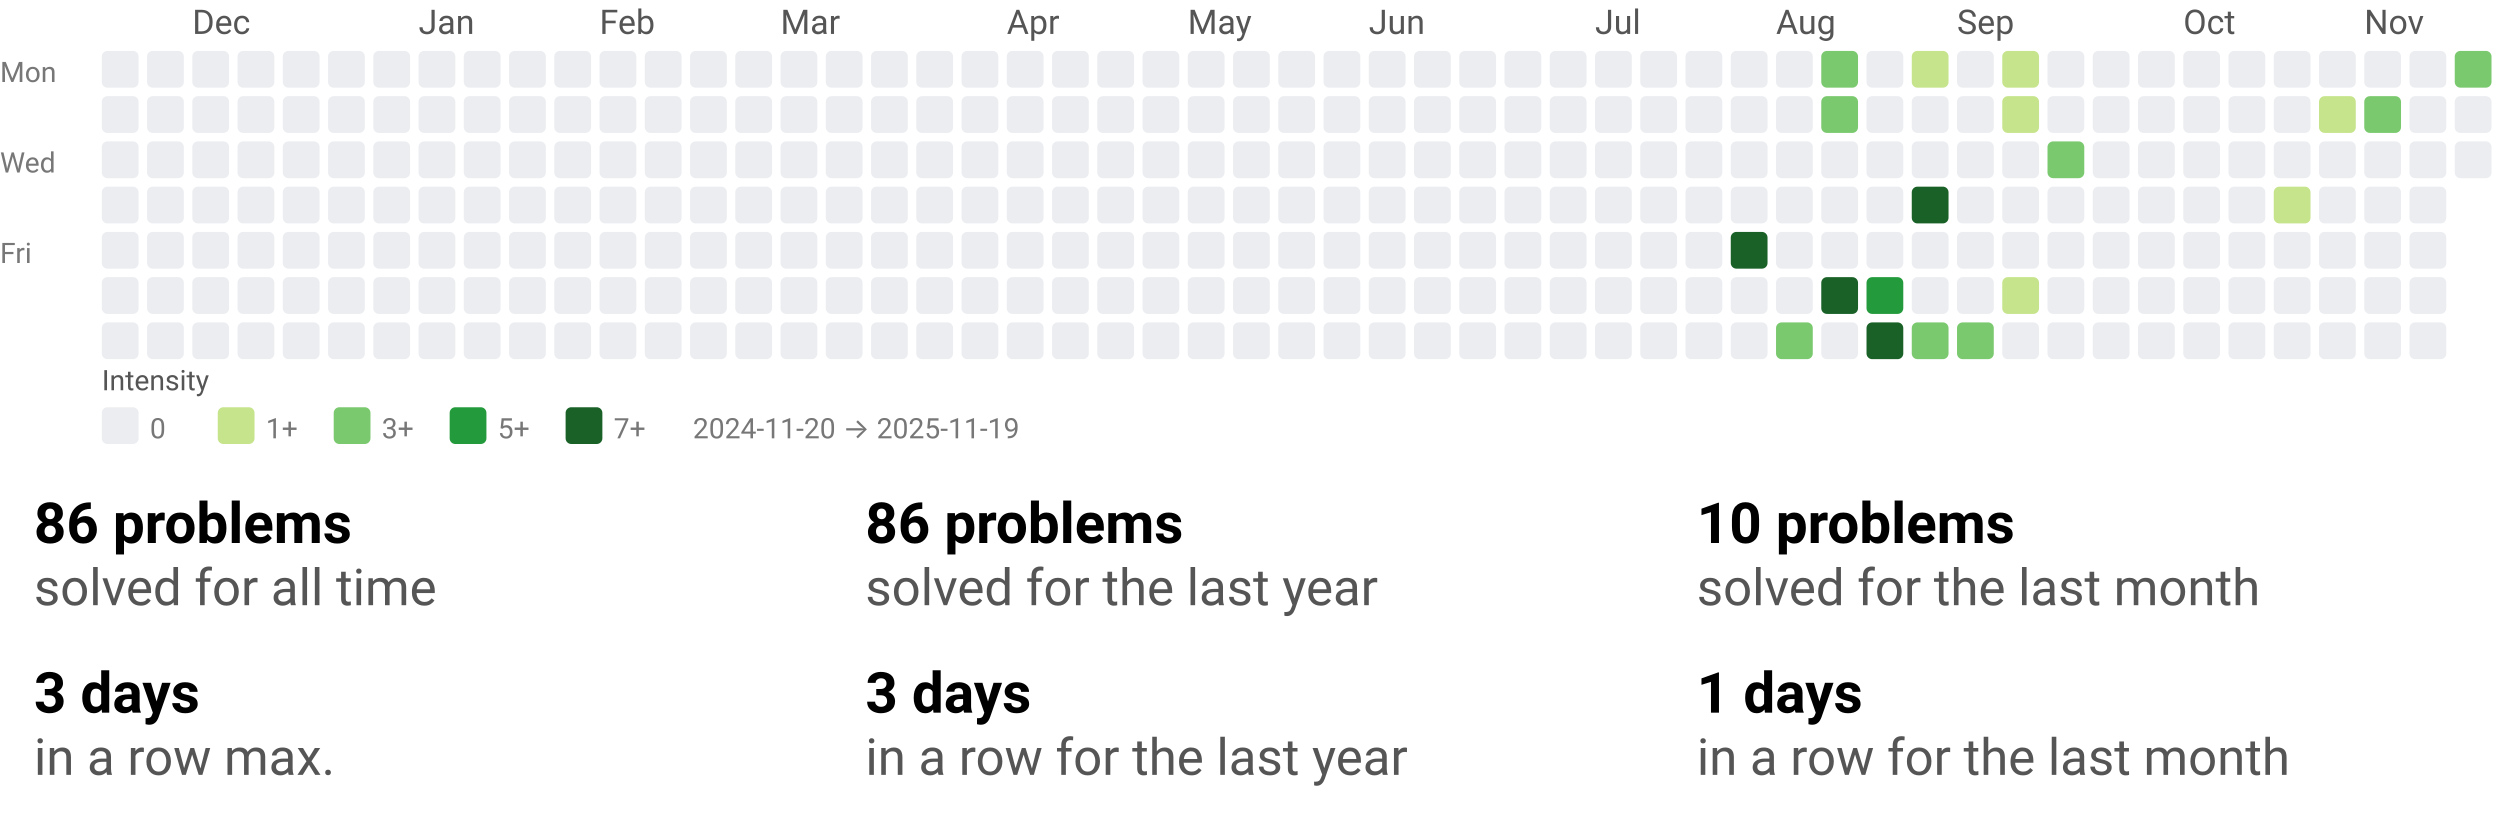
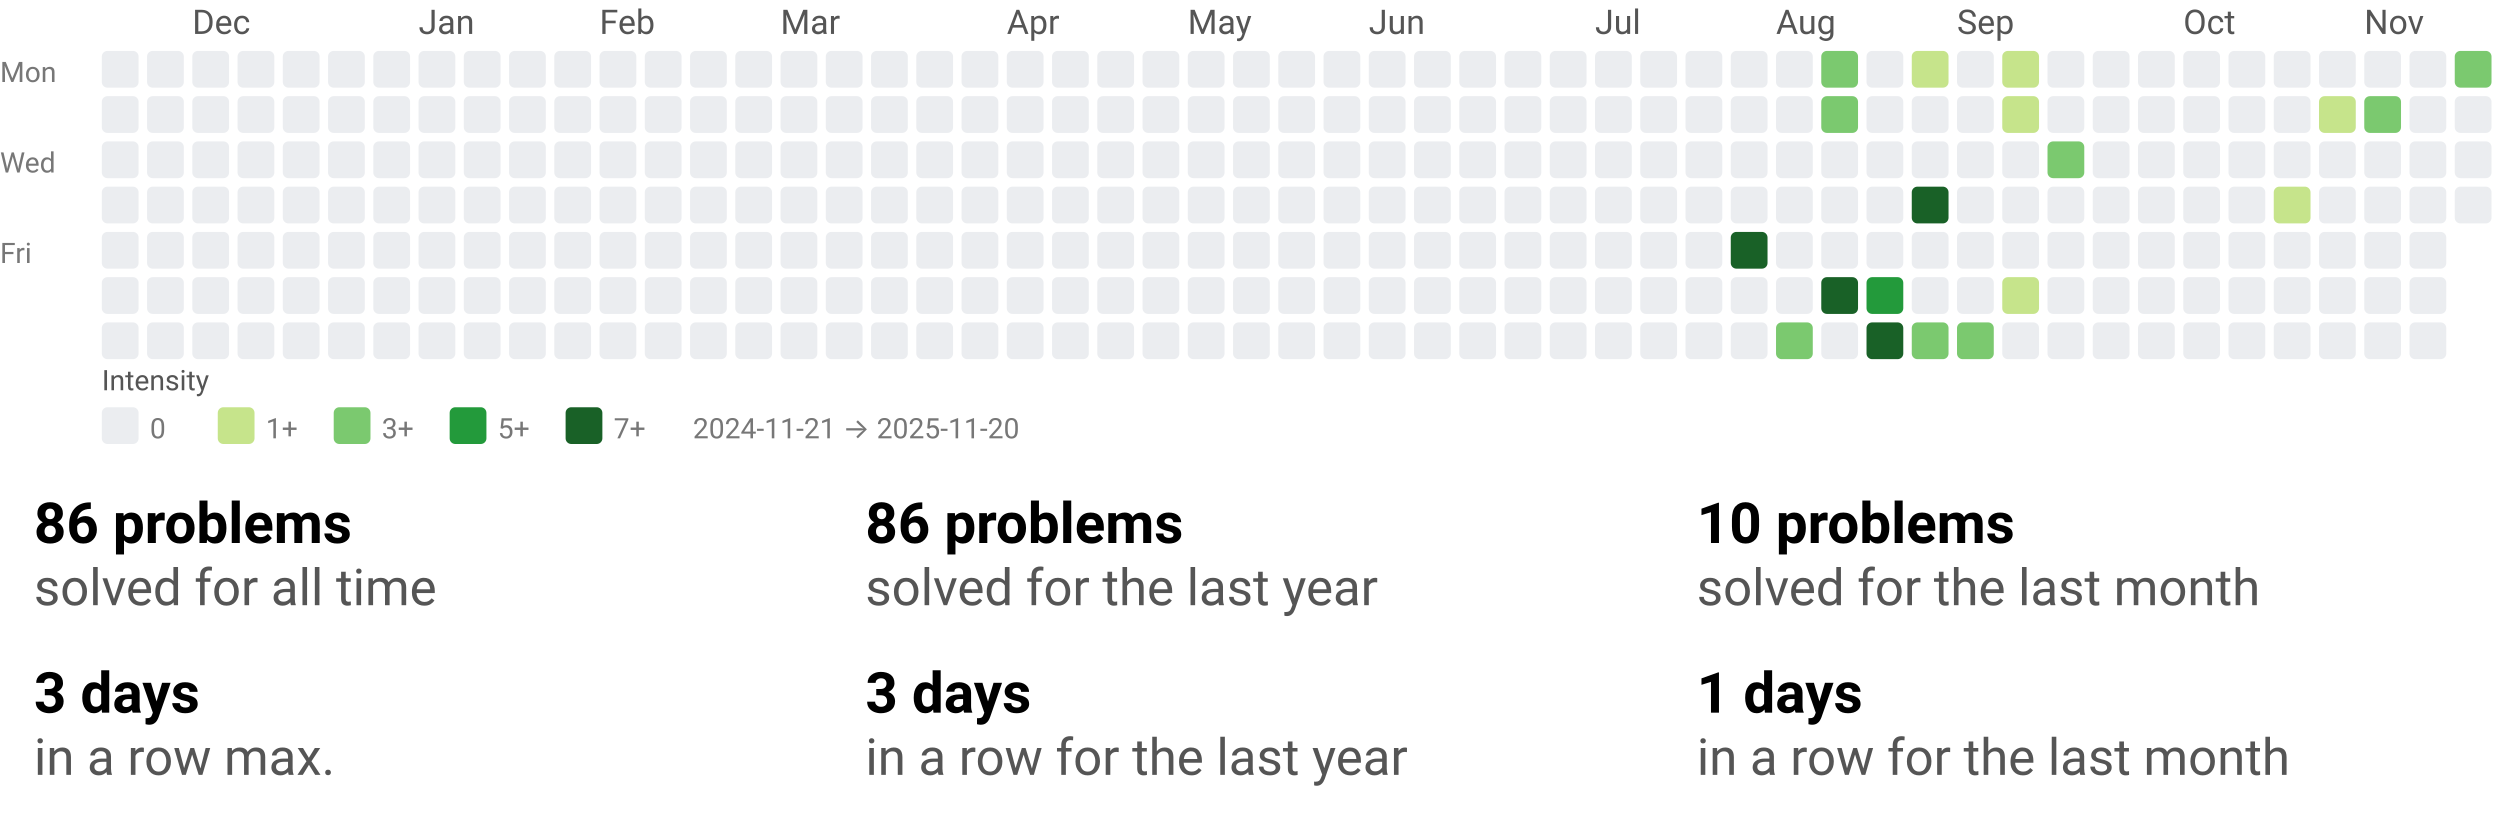
<svg xmlns="http://www.w3.org/2000/svg" width="884" height="290" viewBox="0 0 884 290" role="img" aria-labelledby="t d">
  <style>text{font-family:system-ui,-apple-system, Segoe UI, Roboto, Ubuntu, Cantarell, Noto Sans, sans-serif;}</style>
  <svg width="884" height="158" viewBox="0 0 884 158" role="img" aria-labelledby="title desc">
    <style>text{font-family:system-ui,-apple-system, Segoe UI, Roboto, Ubuntu, Cantarell, Noto Sans, sans-serif;}</style>
    <text x="68" y="12" fill="#555">Dec</text>
    <text x="148" y="12" fill="#555">Jan</text>
    <text x="212" y="12" fill="#555">Feb</text>
    <text x="276" y="12" fill="#555">Mar</text>
    <text x="356" y="12" fill="#555">Apr</text>
    <text x="420" y="12" fill="#555">May</text>
    <text x="484" y="12" fill="#555">Jun</text>
    <text x="564" y="12" fill="#555">Jul</text>
    <text x="628" y="12" fill="#555">Aug</text>
    <text x="692" y="12" fill="#555">Sep</text>
    <text x="772" y="12" fill="#555">Oct</text>
    <text x="836" y="12" fill="#555">Nov</text>
    <text x="0" y="29" font-size="10" fill="#777">Mon</text>
    <text x="0" y="61" font-size="10" fill="#777">Wed</text>
    <text x="0" y="93" font-size="10" fill="#777">Fri</text>
    <rect x="36" y="18" width="13" height="13" rx="2" ry="2" fill="#ebedf0" />
    <rect x="36" y="34" width="13" height="13" rx="2" ry="2" fill="#ebedf0" />
    <rect x="36" y="50" width="13" height="13" rx="2" ry="2" fill="#ebedf0" />
    <rect x="36" y="66" width="13" height="13" rx="2" ry="2" fill="#ebedf0" />
    <rect x="36" y="82" width="13" height="13" rx="2" ry="2" fill="#ebedf0" />
    <rect x="36" y="98" width="13" height="13" rx="2" ry="2" fill="#ebedf0" />
    <rect x="36" y="114" width="13" height="13" rx="2" ry="2" fill="#ebedf0" />
    <rect x="52" y="18" width="13" height="13" rx="2" ry="2" fill="#ebedf0" />
    <rect x="52" y="34" width="13" height="13" rx="2" ry="2" fill="#ebedf0" />
    <rect x="52" y="50" width="13" height="13" rx="2" ry="2" fill="#ebedf0" />
    <rect x="52" y="66" width="13" height="13" rx="2" ry="2" fill="#ebedf0" />
    <rect x="52" y="82" width="13" height="13" rx="2" ry="2" fill="#ebedf0" />
    <rect x="52" y="98" width="13" height="13" rx="2" ry="2" fill="#ebedf0" />
    <rect x="52" y="114" width="13" height="13" rx="2" ry="2" fill="#ebedf0" />
    <rect x="68" y="18" width="13" height="13" rx="2" ry="2" fill="#ebedf0" />
    <rect x="68" y="34" width="13" height="13" rx="2" ry="2" fill="#ebedf0" />
    <rect x="68" y="50" width="13" height="13" rx="2" ry="2" fill="#ebedf0" />
    <rect x="68" y="66" width="13" height="13" rx="2" ry="2" fill="#ebedf0" />
    <rect x="68" y="82" width="13" height="13" rx="2" ry="2" fill="#ebedf0" />
    <rect x="68" y="98" width="13" height="13" rx="2" ry="2" fill="#ebedf0" />
    <rect x="68" y="114" width="13" height="13" rx="2" ry="2" fill="#ebedf0" />
    <rect x="84" y="18" width="13" height="13" rx="2" ry="2" fill="#ebedf0" />
    <rect x="84" y="34" width="13" height="13" rx="2" ry="2" fill="#ebedf0" />
    <rect x="84" y="50" width="13" height="13" rx="2" ry="2" fill="#ebedf0" />
    <rect x="84" y="66" width="13" height="13" rx="2" ry="2" fill="#ebedf0" />
    <rect x="84" y="82" width="13" height="13" rx="2" ry="2" fill="#ebedf0" />
    <rect x="84" y="98" width="13" height="13" rx="2" ry="2" fill="#ebedf0" />
    <rect x="84" y="114" width="13" height="13" rx="2" ry="2" fill="#ebedf0" />
    <rect x="100" y="18" width="13" height="13" rx="2" ry="2" fill="#ebedf0" />
    <rect x="100" y="34" width="13" height="13" rx="2" ry="2" fill="#ebedf0" />
    <rect x="100" y="50" width="13" height="13" rx="2" ry="2" fill="#ebedf0" />
    <rect x="100" y="66" width="13" height="13" rx="2" ry="2" fill="#ebedf0" />
    <rect x="100" y="82" width="13" height="13" rx="2" ry="2" fill="#ebedf0" />
    <rect x="100" y="98" width="13" height="13" rx="2" ry="2" fill="#ebedf0" />
    <rect x="100" y="114" width="13" height="13" rx="2" ry="2" fill="#ebedf0" />
    <rect x="116" y="18" width="13" height="13" rx="2" ry="2" fill="#ebedf0" />
    <rect x="116" y="34" width="13" height="13" rx="2" ry="2" fill="#ebedf0" />
    <rect x="116" y="50" width="13" height="13" rx="2" ry="2" fill="#ebedf0" />
    <rect x="116" y="66" width="13" height="13" rx="2" ry="2" fill="#ebedf0" />
    <rect x="116" y="82" width="13" height="13" rx="2" ry="2" fill="#ebedf0" />
    <rect x="116" y="98" width="13" height="13" rx="2" ry="2" fill="#ebedf0" />
    <rect x="116" y="114" width="13" height="13" rx="2" ry="2" fill="#ebedf0" />
    <rect x="132" y="18" width="13" height="13" rx="2" ry="2" fill="#ebedf0" />
    <rect x="132" y="34" width="13" height="13" rx="2" ry="2" fill="#ebedf0" />
    <rect x="132" y="50" width="13" height="13" rx="2" ry="2" fill="#ebedf0" />
    <rect x="132" y="66" width="13" height="13" rx="2" ry="2" fill="#ebedf0" />
    <rect x="132" y="82" width="13" height="13" rx="2" ry="2" fill="#ebedf0" />
    <rect x="132" y="98" width="13" height="13" rx="2" ry="2" fill="#ebedf0" />
    <rect x="132" y="114" width="13" height="13" rx="2" ry="2" fill="#ebedf0" />
    <rect x="148" y="18" width="13" height="13" rx="2" ry="2" fill="#ebedf0" />
    <rect x="148" y="34" width="13" height="13" rx="2" ry="2" fill="#ebedf0" />
    <rect x="148" y="50" width="13" height="13" rx="2" ry="2" fill="#ebedf0" />
    <rect x="148" y="66" width="13" height="13" rx="2" ry="2" fill="#ebedf0" />
    <rect x="148" y="82" width="13" height="13" rx="2" ry="2" fill="#ebedf0" />
    <rect x="148" y="98" width="13" height="13" rx="2" ry="2" fill="#ebedf0" />
    <rect x="148" y="114" width="13" height="13" rx="2" ry="2" fill="#ebedf0" />
    <rect x="164" y="18" width="13" height="13" rx="2" ry="2" fill="#ebedf0" />
    <rect x="164" y="34" width="13" height="13" rx="2" ry="2" fill="#ebedf0" />
    <rect x="164" y="50" width="13" height="13" rx="2" ry="2" fill="#ebedf0" />
    <rect x="164" y="66" width="13" height="13" rx="2" ry="2" fill="#ebedf0" />
    <rect x="164" y="82" width="13" height="13" rx="2" ry="2" fill="#ebedf0" />
    <rect x="164" y="98" width="13" height="13" rx="2" ry="2" fill="#ebedf0" />
    <rect x="164" y="114" width="13" height="13" rx="2" ry="2" fill="#ebedf0" />
    <rect x="180" y="18" width="13" height="13" rx="2" ry="2" fill="#ebedf0" />
    <rect x="180" y="34" width="13" height="13" rx="2" ry="2" fill="#ebedf0" />
    <rect x="180" y="50" width="13" height="13" rx="2" ry="2" fill="#ebedf0" />
    <rect x="180" y="66" width="13" height="13" rx="2" ry="2" fill="#ebedf0" />
    <rect x="180" y="82" width="13" height="13" rx="2" ry="2" fill="#ebedf0" />
    <rect x="180" y="98" width="13" height="13" rx="2" ry="2" fill="#ebedf0" />
    <rect x="180" y="114" width="13" height="13" rx="2" ry="2" fill="#ebedf0" />
    <rect x="196" y="18" width="13" height="13" rx="2" ry="2" fill="#ebedf0" />
    <rect x="196" y="34" width="13" height="13" rx="2" ry="2" fill="#ebedf0" />
    <rect x="196" y="50" width="13" height="13" rx="2" ry="2" fill="#ebedf0" />
    <rect x="196" y="66" width="13" height="13" rx="2" ry="2" fill="#ebedf0" />
    <rect x="196" y="82" width="13" height="13" rx="2" ry="2" fill="#ebedf0" />
    <rect x="196" y="98" width="13" height="13" rx="2" ry="2" fill="#ebedf0" />
    <rect x="196" y="114" width="13" height="13" rx="2" ry="2" fill="#ebedf0" />
    <rect x="212" y="18" width="13" height="13" rx="2" ry="2" fill="#ebedf0" />
    <rect x="212" y="34" width="13" height="13" rx="2" ry="2" fill="#ebedf0" />
    <rect x="212" y="50" width="13" height="13" rx="2" ry="2" fill="#ebedf0" />
    <rect x="212" y="66" width="13" height="13" rx="2" ry="2" fill="#ebedf0" />
    <rect x="212" y="82" width="13" height="13" rx="2" ry="2" fill="#ebedf0" />
    <rect x="212" y="98" width="13" height="13" rx="2" ry="2" fill="#ebedf0" />
    <rect x="212" y="114" width="13" height="13" rx="2" ry="2" fill="#ebedf0" />
    <rect x="228" y="18" width="13" height="13" rx="2" ry="2" fill="#ebedf0" />
    <rect x="228" y="34" width="13" height="13" rx="2" ry="2" fill="#ebedf0" />
    <rect x="228" y="50" width="13" height="13" rx="2" ry="2" fill="#ebedf0" />
    <rect x="228" y="66" width="13" height="13" rx="2" ry="2" fill="#ebedf0" />
    <rect x="228" y="82" width="13" height="13" rx="2" ry="2" fill="#ebedf0" />
    <rect x="228" y="98" width="13" height="13" rx="2" ry="2" fill="#ebedf0" />
    <rect x="228" y="114" width="13" height="13" rx="2" ry="2" fill="#ebedf0" />
    <rect x="244" y="18" width="13" height="13" rx="2" ry="2" fill="#ebedf0" />
    <rect x="244" y="34" width="13" height="13" rx="2" ry="2" fill="#ebedf0" />
    <rect x="244" y="50" width="13" height="13" rx="2" ry="2" fill="#ebedf0" />
    <rect x="244" y="66" width="13" height="13" rx="2" ry="2" fill="#ebedf0" />
    <rect x="244" y="82" width="13" height="13" rx="2" ry="2" fill="#ebedf0" />
    <rect x="244" y="98" width="13" height="13" rx="2" ry="2" fill="#ebedf0" />
    <rect x="244" y="114" width="13" height="13" rx="2" ry="2" fill="#ebedf0" />
    <rect x="260" y="18" width="13" height="13" rx="2" ry="2" fill="#ebedf0" />
    <rect x="260" y="34" width="13" height="13" rx="2" ry="2" fill="#ebedf0" />
    <rect x="260" y="50" width="13" height="13" rx="2" ry="2" fill="#ebedf0" />
    <rect x="260" y="66" width="13" height="13" rx="2" ry="2" fill="#ebedf0" />
    <rect x="260" y="82" width="13" height="13" rx="2" ry="2" fill="#ebedf0" />
    <rect x="260" y="98" width="13" height="13" rx="2" ry="2" fill="#ebedf0" />
    <rect x="260" y="114" width="13" height="13" rx="2" ry="2" fill="#ebedf0" />
    <rect x="276" y="18" width="13" height="13" rx="2" ry="2" fill="#ebedf0" />
    <rect x="276" y="34" width="13" height="13" rx="2" ry="2" fill="#ebedf0" />
    <rect x="276" y="50" width="13" height="13" rx="2" ry="2" fill="#ebedf0" />
    <rect x="276" y="66" width="13" height="13" rx="2" ry="2" fill="#ebedf0" />
    <rect x="276" y="82" width="13" height="13" rx="2" ry="2" fill="#ebedf0" />
    <rect x="276" y="98" width="13" height="13" rx="2" ry="2" fill="#ebedf0" />
    <rect x="276" y="114" width="13" height="13" rx="2" ry="2" fill="#ebedf0" />
    <rect x="292" y="18" width="13" height="13" rx="2" ry="2" fill="#ebedf0" />
    <rect x="292" y="34" width="13" height="13" rx="2" ry="2" fill="#ebedf0" />
    <rect x="292" y="50" width="13" height="13" rx="2" ry="2" fill="#ebedf0" />
    <rect x="292" y="66" width="13" height="13" rx="2" ry="2" fill="#ebedf0" />
    <rect x="292" y="82" width="13" height="13" rx="2" ry="2" fill="#ebedf0" />
    <rect x="292" y="98" width="13" height="13" rx="2" ry="2" fill="#ebedf0" />
    <rect x="292" y="114" width="13" height="13" rx="2" ry="2" fill="#ebedf0" />
    <rect x="308" y="18" width="13" height="13" rx="2" ry="2" fill="#ebedf0" />
    <rect x="308" y="34" width="13" height="13" rx="2" ry="2" fill="#ebedf0" />
    <rect x="308" y="50" width="13" height="13" rx="2" ry="2" fill="#ebedf0" />
    <rect x="308" y="66" width="13" height="13" rx="2" ry="2" fill="#ebedf0" />
    <rect x="308" y="82" width="13" height="13" rx="2" ry="2" fill="#ebedf0" />
    <rect x="308" y="98" width="13" height="13" rx="2" ry="2" fill="#ebedf0" />
    <rect x="308" y="114" width="13" height="13" rx="2" ry="2" fill="#ebedf0" />
    <rect x="324" y="18" width="13" height="13" rx="2" ry="2" fill="#ebedf0" />
    <rect x="324" y="34" width="13" height="13" rx="2" ry="2" fill="#ebedf0" />
    <rect x="324" y="50" width="13" height="13" rx="2" ry="2" fill="#ebedf0" />
    <rect x="324" y="66" width="13" height="13" rx="2" ry="2" fill="#ebedf0" />
    <rect x="324" y="82" width="13" height="13" rx="2" ry="2" fill="#ebedf0" />
    <rect x="324" y="98" width="13" height="13" rx="2" ry="2" fill="#ebedf0" />
    <rect x="324" y="114" width="13" height="13" rx="2" ry="2" fill="#ebedf0" />
    <rect x="340" y="18" width="13" height="13" rx="2" ry="2" fill="#ebedf0" />
    <rect x="340" y="34" width="13" height="13" rx="2" ry="2" fill="#ebedf0" />
    <rect x="340" y="50" width="13" height="13" rx="2" ry="2" fill="#ebedf0" />
    <rect x="340" y="66" width="13" height="13" rx="2" ry="2" fill="#ebedf0" />
    <rect x="340" y="82" width="13" height="13" rx="2" ry="2" fill="#ebedf0" />
    <rect x="340" y="98" width="13" height="13" rx="2" ry="2" fill="#ebedf0" />
    <rect x="340" y="114" width="13" height="13" rx="2" ry="2" fill="#ebedf0" />
    <rect x="356" y="18" width="13" height="13" rx="2" ry="2" fill="#ebedf0" />
    <rect x="356" y="34" width="13" height="13" rx="2" ry="2" fill="#ebedf0" />
    <rect x="356" y="50" width="13" height="13" rx="2" ry="2" fill="#ebedf0" />
    <rect x="356" y="66" width="13" height="13" rx="2" ry="2" fill="#ebedf0" />
    <rect x="356" y="82" width="13" height="13" rx="2" ry="2" fill="#ebedf0" />
    <rect x="356" y="98" width="13" height="13" rx="2" ry="2" fill="#ebedf0" />
    <rect x="356" y="114" width="13" height="13" rx="2" ry="2" fill="#ebedf0" />
    <rect x="372" y="18" width="13" height="13" rx="2" ry="2" fill="#ebedf0" />
    <rect x="372" y="34" width="13" height="13" rx="2" ry="2" fill="#ebedf0" />
    <rect x="372" y="50" width="13" height="13" rx="2" ry="2" fill="#ebedf0" />
    <rect x="372" y="66" width="13" height="13" rx="2" ry="2" fill="#ebedf0" />
    <rect x="372" y="82" width="13" height="13" rx="2" ry="2" fill="#ebedf0" />
    <rect x="372" y="98" width="13" height="13" rx="2" ry="2" fill="#ebedf0" />
    <rect x="372" y="114" width="13" height="13" rx="2" ry="2" fill="#ebedf0" />
    <rect x="388" y="18" width="13" height="13" rx="2" ry="2" fill="#ebedf0" />
    <rect x="388" y="34" width="13" height="13" rx="2" ry="2" fill="#ebedf0" />
    <rect x="388" y="50" width="13" height="13" rx="2" ry="2" fill="#ebedf0" />
    <rect x="388" y="66" width="13" height="13" rx="2" ry="2" fill="#ebedf0" />
    <rect x="388" y="82" width="13" height="13" rx="2" ry="2" fill="#ebedf0" />
    <rect x="388" y="98" width="13" height="13" rx="2" ry="2" fill="#ebedf0" />
    <rect x="388" y="114" width="13" height="13" rx="2" ry="2" fill="#ebedf0" />
    <rect x="404" y="18" width="13" height="13" rx="2" ry="2" fill="#ebedf0" />
    <rect x="404" y="34" width="13" height="13" rx="2" ry="2" fill="#ebedf0" />
    <rect x="404" y="50" width="13" height="13" rx="2" ry="2" fill="#ebedf0" />
    <rect x="404" y="66" width="13" height="13" rx="2" ry="2" fill="#ebedf0" />
    <rect x="404" y="82" width="13" height="13" rx="2" ry="2" fill="#ebedf0" />
    <rect x="404" y="98" width="13" height="13" rx="2" ry="2" fill="#ebedf0" />
    <rect x="404" y="114" width="13" height="13" rx="2" ry="2" fill="#ebedf0" />
    <rect x="420" y="18" width="13" height="13" rx="2" ry="2" fill="#ebedf0" />
    <rect x="420" y="34" width="13" height="13" rx="2" ry="2" fill="#ebedf0" />
    <rect x="420" y="50" width="13" height="13" rx="2" ry="2" fill="#ebedf0" />
    <rect x="420" y="66" width="13" height="13" rx="2" ry="2" fill="#ebedf0" />
    <rect x="420" y="82" width="13" height="13" rx="2" ry="2" fill="#ebedf0" />
    <rect x="420" y="98" width="13" height="13" rx="2" ry="2" fill="#ebedf0" />
    <rect x="420" y="114" width="13" height="13" rx="2" ry="2" fill="#ebedf0" />
    <rect x="436" y="18" width="13" height="13" rx="2" ry="2" fill="#ebedf0" />
    <rect x="436" y="34" width="13" height="13" rx="2" ry="2" fill="#ebedf0" />
    <rect x="436" y="50" width="13" height="13" rx="2" ry="2" fill="#ebedf0" />
    <rect x="436" y="66" width="13" height="13" rx="2" ry="2" fill="#ebedf0" />
    <rect x="436" y="82" width="13" height="13" rx="2" ry="2" fill="#ebedf0" />
    <rect x="436" y="98" width="13" height="13" rx="2" ry="2" fill="#ebedf0" />
    <rect x="436" y="114" width="13" height="13" rx="2" ry="2" fill="#ebedf0" />
    <rect x="452" y="18" width="13" height="13" rx="2" ry="2" fill="#ebedf0" />
    <rect x="452" y="34" width="13" height="13" rx="2" ry="2" fill="#ebedf0" />
    <rect x="452" y="50" width="13" height="13" rx="2" ry="2" fill="#ebedf0" />
    <rect x="452" y="66" width="13" height="13" rx="2" ry="2" fill="#ebedf0" />
    <rect x="452" y="82" width="13" height="13" rx="2" ry="2" fill="#ebedf0" />
    <rect x="452" y="98" width="13" height="13" rx="2" ry="2" fill="#ebedf0" />
    <rect x="452" y="114" width="13" height="13" rx="2" ry="2" fill="#ebedf0" />
    <rect x="468" y="18" width="13" height="13" rx="2" ry="2" fill="#ebedf0" />
    <rect x="468" y="34" width="13" height="13" rx="2" ry="2" fill="#ebedf0" />
    <rect x="468" y="50" width="13" height="13" rx="2" ry="2" fill="#ebedf0" />
    <rect x="468" y="66" width="13" height="13" rx="2" ry="2" fill="#ebedf0" />
    <rect x="468" y="82" width="13" height="13" rx="2" ry="2" fill="#ebedf0" />
    <rect x="468" y="98" width="13" height="13" rx="2" ry="2" fill="#ebedf0" />
    <rect x="468" y="114" width="13" height="13" rx="2" ry="2" fill="#ebedf0" />
    <rect x="484" y="18" width="13" height="13" rx="2" ry="2" fill="#ebedf0" />
    <rect x="484" y="34" width="13" height="13" rx="2" ry="2" fill="#ebedf0" />
    <rect x="484" y="50" width="13" height="13" rx="2" ry="2" fill="#ebedf0" />
    <rect x="484" y="66" width="13" height="13" rx="2" ry="2" fill="#ebedf0" />
    <rect x="484" y="82" width="13" height="13" rx="2" ry="2" fill="#ebedf0" />
    <rect x="484" y="98" width="13" height="13" rx="2" ry="2" fill="#ebedf0" />
    <rect x="484" y="114" width="13" height="13" rx="2" ry="2" fill="#ebedf0" />
    <rect x="500" y="18" width="13" height="13" rx="2" ry="2" fill="#ebedf0" />
    <rect x="500" y="34" width="13" height="13" rx="2" ry="2" fill="#ebedf0" />
    <rect x="500" y="50" width="13" height="13" rx="2" ry="2" fill="#ebedf0" />
    <rect x="500" y="66" width="13" height="13" rx="2" ry="2" fill="#ebedf0" />
    <rect x="500" y="82" width="13" height="13" rx="2" ry="2" fill="#ebedf0" />
    <rect x="500" y="98" width="13" height="13" rx="2" ry="2" fill="#ebedf0" />
    <rect x="500" y="114" width="13" height="13" rx="2" ry="2" fill="#ebedf0" />
    <rect x="516" y="18" width="13" height="13" rx="2" ry="2" fill="#ebedf0" />
    <rect x="516" y="34" width="13" height="13" rx="2" ry="2" fill="#ebedf0" />
    <rect x="516" y="50" width="13" height="13" rx="2" ry="2" fill="#ebedf0" />
    <rect x="516" y="66" width="13" height="13" rx="2" ry="2" fill="#ebedf0" />
    <rect x="516" y="82" width="13" height="13" rx="2" ry="2" fill="#ebedf0" />
    <rect x="516" y="98" width="13" height="13" rx="2" ry="2" fill="#ebedf0" />
    <rect x="516" y="114" width="13" height="13" rx="2" ry="2" fill="#ebedf0" />
    <rect x="532" y="18" width="13" height="13" rx="2" ry="2" fill="#ebedf0" />
    <rect x="532" y="34" width="13" height="13" rx="2" ry="2" fill="#ebedf0" />
    <rect x="532" y="50" width="13" height="13" rx="2" ry="2" fill="#ebedf0" />
    <rect x="532" y="66" width="13" height="13" rx="2" ry="2" fill="#ebedf0" />
    <rect x="532" y="82" width="13" height="13" rx="2" ry="2" fill="#ebedf0" />
    <rect x="532" y="98" width="13" height="13" rx="2" ry="2" fill="#ebedf0" />
    <rect x="532" y="114" width="13" height="13" rx="2" ry="2" fill="#ebedf0" />
    <rect x="548" y="18" width="13" height="13" rx="2" ry="2" fill="#ebedf0" />
    <rect x="548" y="34" width="13" height="13" rx="2" ry="2" fill="#ebedf0" />
    <rect x="548" y="50" width="13" height="13" rx="2" ry="2" fill="#ebedf0" />
    <rect x="548" y="66" width="13" height="13" rx="2" ry="2" fill="#ebedf0" />
    <rect x="548" y="82" width="13" height="13" rx="2" ry="2" fill="#ebedf0" />
    <rect x="548" y="98" width="13" height="13" rx="2" ry="2" fill="#ebedf0" />
    <rect x="548" y="114" width="13" height="13" rx="2" ry="2" fill="#ebedf0" />
    <rect x="564" y="18" width="13" height="13" rx="2" ry="2" fill="#ebedf0" />
    <rect x="564" y="34" width="13" height="13" rx="2" ry="2" fill="#ebedf0" />
    <rect x="564" y="50" width="13" height="13" rx="2" ry="2" fill="#ebedf0" />
    <rect x="564" y="66" width="13" height="13" rx="2" ry="2" fill="#ebedf0" />
    <rect x="564" y="82" width="13" height="13" rx="2" ry="2" fill="#ebedf0" />
    <rect x="564" y="98" width="13" height="13" rx="2" ry="2" fill="#ebedf0" />
    <rect x="564" y="114" width="13" height="13" rx="2" ry="2" fill="#ebedf0" />
    <rect x="580" y="18" width="13" height="13" rx="2" ry="2" fill="#ebedf0" />
    <rect x="580" y="34" width="13" height="13" rx="2" ry="2" fill="#ebedf0" />
    <rect x="580" y="50" width="13" height="13" rx="2" ry="2" fill="#ebedf0" />
    <rect x="580" y="66" width="13" height="13" rx="2" ry="2" fill="#ebedf0" />
    <rect x="580" y="82" width="13" height="13" rx="2" ry="2" fill="#ebedf0" />
    <rect x="580" y="98" width="13" height="13" rx="2" ry="2" fill="#ebedf0" />
    <rect x="580" y="114" width="13" height="13" rx="2" ry="2" fill="#ebedf0" />
    <rect x="596" y="18" width="13" height="13" rx="2" ry="2" fill="#ebedf0" />
    <rect x="596" y="34" width="13" height="13" rx="2" ry="2" fill="#ebedf0" />
    <rect x="596" y="50" width="13" height="13" rx="2" ry="2" fill="#ebedf0" />
    <rect x="596" y="66" width="13" height="13" rx="2" ry="2" fill="#ebedf0" />
    <rect x="596" y="82" width="13" height="13" rx="2" ry="2" fill="#ebedf0" />
    <rect x="596" y="98" width="13" height="13" rx="2" ry="2" fill="#ebedf0" />
    <rect x="596" y="114" width="13" height="13" rx="2" ry="2" fill="#ebedf0" />
    <rect x="612" y="18" width="13" height="13" rx="2" ry="2" fill="#ebedf0" />
    <rect x="612" y="34" width="13" height="13" rx="2" ry="2" fill="#ebedf0" />
    <rect x="612" y="50" width="13" height="13" rx="2" ry="2" fill="#ebedf0" />
    <rect x="612" y="66" width="13" height="13" rx="2" ry="2" fill="#ebedf0" />
    <rect x="612" y="82" width="13" height="13" rx="2" ry="2" fill="#196127" />
    <rect x="612" y="98" width="13" height="13" rx="2" ry="2" fill="#ebedf0" />
    <rect x="612" y="114" width="13" height="13" rx="2" ry="2" fill="#ebedf0" />
    <rect x="628" y="18" width="13" height="13" rx="2" ry="2" fill="#ebedf0" />
    <rect x="628" y="34" width="13" height="13" rx="2" ry="2" fill="#ebedf0" />
    <rect x="628" y="50" width="13" height="13" rx="2" ry="2" fill="#ebedf0" />
    <rect x="628" y="66" width="13" height="13" rx="2" ry="2" fill="#ebedf0" />
    <rect x="628" y="82" width="13" height="13" rx="2" ry="2" fill="#ebedf0" />
    <rect x="628" y="98" width="13" height="13" rx="2" ry="2" fill="#ebedf0" />
    <rect x="628" y="114" width="13" height="13" rx="2" ry="2" fill="#7bc96f" />
    <rect x="644" y="18" width="13" height="13" rx="2" ry="2" fill="#7bc96f" />
    <rect x="644" y="34" width="13" height="13" rx="2" ry="2" fill="#7bc96f" />
    <rect x="644" y="50" width="13" height="13" rx="2" ry="2" fill="#ebedf0" />
    <rect x="644" y="66" width="13" height="13" rx="2" ry="2" fill="#ebedf0" />
    <rect x="644" y="82" width="13" height="13" rx="2" ry="2" fill="#ebedf0" />
    <rect x="644" y="98" width="13" height="13" rx="2" ry="2" fill="#196127" />
    <rect x="644" y="114" width="13" height="13" rx="2" ry="2" fill="#ebedf0" />
    <rect x="660" y="18" width="13" height="13" rx="2" ry="2" fill="#ebedf0" />
    <rect x="660" y="34" width="13" height="13" rx="2" ry="2" fill="#ebedf0" />
    <rect x="660" y="50" width="13" height="13" rx="2" ry="2" fill="#ebedf0" />
    <rect x="660" y="66" width="13" height="13" rx="2" ry="2" fill="#ebedf0" />
    <rect x="660" y="82" width="13" height="13" rx="2" ry="2" fill="#ebedf0" />
    <rect x="660" y="98" width="13" height="13" rx="2" ry="2" fill="#239a3b" />
    <rect x="660" y="114" width="13" height="13" rx="2" ry="2" fill="#196127" />
    <rect x="676" y="18" width="13" height="13" rx="2" ry="2" fill="#c6e48b" />
    <rect x="676" y="34" width="13" height="13" rx="2" ry="2" fill="#ebedf0" />
    <rect x="676" y="50" width="13" height="13" rx="2" ry="2" fill="#ebedf0" />
    <rect x="676" y="66" width="13" height="13" rx="2" ry="2" fill="#196127" />
    <rect x="676" y="82" width="13" height="13" rx="2" ry="2" fill="#ebedf0" />
    <rect x="676" y="98" width="13" height="13" rx="2" ry="2" fill="#ebedf0" />
    <rect x="676" y="114" width="13" height="13" rx="2" ry="2" fill="#7bc96f" />
    <rect x="692" y="18" width="13" height="13" rx="2" ry="2" fill="#ebedf0" />
    <rect x="692" y="34" width="13" height="13" rx="2" ry="2" fill="#ebedf0" />
    <rect x="692" y="50" width="13" height="13" rx="2" ry="2" fill="#ebedf0" />
    <rect x="692" y="66" width="13" height="13" rx="2" ry="2" fill="#ebedf0" />
    <rect x="692" y="82" width="13" height="13" rx="2" ry="2" fill="#ebedf0" />
    <rect x="692" y="98" width="13" height="13" rx="2" ry="2" fill="#ebedf0" />
    <rect x="692" y="114" width="13" height="13" rx="2" ry="2" fill="#7bc96f" />
    <rect x="708" y="18" width="13" height="13" rx="2" ry="2" fill="#c6e48b" />
    <rect x="708" y="34" width="13" height="13" rx="2" ry="2" fill="#c6e48b" />
    <rect x="708" y="50" width="13" height="13" rx="2" ry="2" fill="#ebedf0" />
    <rect x="708" y="66" width="13" height="13" rx="2" ry="2" fill="#ebedf0" />
    <rect x="708" y="82" width="13" height="13" rx="2" ry="2" fill="#ebedf0" />
    <rect x="708" y="98" width="13" height="13" rx="2" ry="2" fill="#c6e48b" />
    <rect x="708" y="114" width="13" height="13" rx="2" ry="2" fill="#ebedf0" />
    <rect x="724" y="18" width="13" height="13" rx="2" ry="2" fill="#ebedf0" />
    <rect x="724" y="34" width="13" height="13" rx="2" ry="2" fill="#ebedf0" />
    <rect x="724" y="50" width="13" height="13" rx="2" ry="2" fill="#7bc96f" />
    <rect x="724" y="66" width="13" height="13" rx="2" ry="2" fill="#ebedf0" />
    <rect x="724" y="82" width="13" height="13" rx="2" ry="2" fill="#ebedf0" />
    <rect x="724" y="98" width="13" height="13" rx="2" ry="2" fill="#ebedf0" />
    <rect x="724" y="114" width="13" height="13" rx="2" ry="2" fill="#ebedf0" />
    <rect x="740" y="18" width="13" height="13" rx="2" ry="2" fill="#ebedf0" />
    <rect x="740" y="34" width="13" height="13" rx="2" ry="2" fill="#ebedf0" />
    <rect x="740" y="50" width="13" height="13" rx="2" ry="2" fill="#ebedf0" />
    <rect x="740" y="66" width="13" height="13" rx="2" ry="2" fill="#ebedf0" />
    <rect x="740" y="82" width="13" height="13" rx="2" ry="2" fill="#ebedf0" />
    <rect x="740" y="98" width="13" height="13" rx="2" ry="2" fill="#ebedf0" />
    <rect x="740" y="114" width="13" height="13" rx="2" ry="2" fill="#ebedf0" />
    <rect x="756" y="18" width="13" height="13" rx="2" ry="2" fill="#ebedf0" />
    <rect x="756" y="34" width="13" height="13" rx="2" ry="2" fill="#ebedf0" />
    <rect x="756" y="50" width="13" height="13" rx="2" ry="2" fill="#ebedf0" />
    <rect x="756" y="66" width="13" height="13" rx="2" ry="2" fill="#ebedf0" />
    <rect x="756" y="82" width="13" height="13" rx="2" ry="2" fill="#ebedf0" />
    <rect x="756" y="98" width="13" height="13" rx="2" ry="2" fill="#ebedf0" />
    <rect x="756" y="114" width="13" height="13" rx="2" ry="2" fill="#ebedf0" />
    <rect x="772" y="18" width="13" height="13" rx="2" ry="2" fill="#ebedf0" />
    <rect x="772" y="34" width="13" height="13" rx="2" ry="2" fill="#ebedf0" />
    <rect x="772" y="50" width="13" height="13" rx="2" ry="2" fill="#ebedf0" />
    <rect x="772" y="66" width="13" height="13" rx="2" ry="2" fill="#ebedf0" />
    <rect x="772" y="82" width="13" height="13" rx="2" ry="2" fill="#ebedf0" />
    <rect x="772" y="98" width="13" height="13" rx="2" ry="2" fill="#ebedf0" />
    <rect x="772" y="114" width="13" height="13" rx="2" ry="2" fill="#ebedf0" />
    <rect x="788" y="18" width="13" height="13" rx="2" ry="2" fill="#ebedf0" />
    <rect x="788" y="34" width="13" height="13" rx="2" ry="2" fill="#ebedf0" />
    <rect x="788" y="50" width="13" height="13" rx="2" ry="2" fill="#ebedf0" />
    <rect x="788" y="66" width="13" height="13" rx="2" ry="2" fill="#ebedf0" />
    <rect x="788" y="82" width="13" height="13" rx="2" ry="2" fill="#ebedf0" />
    <rect x="788" y="98" width="13" height="13" rx="2" ry="2" fill="#ebedf0" />
    <rect x="788" y="114" width="13" height="13" rx="2" ry="2" fill="#ebedf0" />
    <rect x="804" y="18" width="13" height="13" rx="2" ry="2" fill="#ebedf0" />
    <rect x="804" y="34" width="13" height="13" rx="2" ry="2" fill="#ebedf0" />
    <rect x="804" y="50" width="13" height="13" rx="2" ry="2" fill="#ebedf0" />
    <rect x="804" y="66" width="13" height="13" rx="2" ry="2" fill="#c6e48b" />
    <rect x="804" y="82" width="13" height="13" rx="2" ry="2" fill="#ebedf0" />
    <rect x="804" y="98" width="13" height="13" rx="2" ry="2" fill="#ebedf0" />
    <rect x="804" y="114" width="13" height="13" rx="2" ry="2" fill="#ebedf0" />
    <rect x="820" y="18" width="13" height="13" rx="2" ry="2" fill="#ebedf0" />
    <rect x="820" y="34" width="13" height="13" rx="2" ry="2" fill="#c6e48b" />
    <rect x="820" y="50" width="13" height="13" rx="2" ry="2" fill="#ebedf0" />
    <rect x="820" y="66" width="13" height="13" rx="2" ry="2" fill="#ebedf0" />
    <rect x="820" y="82" width="13" height="13" rx="2" ry="2" fill="#ebedf0" />
    <rect x="820" y="98" width="13" height="13" rx="2" ry="2" fill="#ebedf0" />
    <rect x="820" y="114" width="13" height="13" rx="2" ry="2" fill="#ebedf0" />
    <rect x="836" y="18" width="13" height="13" rx="2" ry="2" fill="#ebedf0" />
    <rect x="836" y="34" width="13" height="13" rx="2" ry="2" fill="#7bc96f" />
    <rect x="836" y="50" width="13" height="13" rx="2" ry="2" fill="#ebedf0" />
    <rect x="836" y="66" width="13" height="13" rx="2" ry="2" fill="#ebedf0" />
    <rect x="836" y="82" width="13" height="13" rx="2" ry="2" fill="#ebedf0" />
    <rect x="836" y="98" width="13" height="13" rx="2" ry="2" fill="#ebedf0" />
    <rect x="836" y="114" width="13" height="13" rx="2" ry="2" fill="#ebedf0" />
    <rect x="852" y="18" width="13" height="13" rx="2" ry="2" fill="#ebedf0" />
    <rect x="852" y="34" width="13" height="13" rx="2" ry="2" fill="#ebedf0" />
    <rect x="852" y="50" width="13" height="13" rx="2" ry="2" fill="#ebedf0" />
    <rect x="852" y="66" width="13" height="13" rx="2" ry="2" fill="#ebedf0" />
    <rect x="852" y="82" width="13" height="13" rx="2" ry="2" fill="#ebedf0" />
    <rect x="852" y="98" width="13" height="13" rx="2" ry="2" fill="#ebedf0" />
    <rect x="852" y="114" width="13" height="13" rx="2" ry="2" fill="#ebedf0" />
    <rect x="868" y="18" width="13" height="13" rx="2" ry="2" fill="#7bc96f" />
    <rect x="868" y="34" width="13" height="13" rx="2" ry="2" fill="#ebedf0" />
    <rect x="868" y="50" width="13" height="13" rx="2" ry="2" fill="#ebedf0" />
+     <rect x="868" y="66" width="13" height="13" rx="2" ry="2" fill="#ebedf0" />
    <text x="36" y="138" font-size="10" fill="#555">Intensity</text>
    <g>
      <rect x="36" y="144" width="13" height="13" rx="2" ry="2" fill="#ebedf0" />
      <text x="53" y="155" font-size="10" fill="#777">0</text>
    </g>
    <g>
      <rect x="77" y="144" width="13" height="13" rx="2" ry="2" fill="#c6e48b" />
      <text x="94" y="155" font-size="10" fill="#777">1+</text>
    </g>
    <g>
      <rect x="118" y="144" width="13" height="13" rx="2" ry="2" fill="#7bc96f" />
      <text x="135" y="155" font-size="10" fill="#777">3+</text>
    </g>
    <g>
      <rect x="159" y="144" width="13" height="13" rx="2" ry="2" fill="#239a3b" />
      <text x="176" y="155" font-size="10" fill="#777">5+</text>
    </g>
    <g>
      <rect x="200" y="144" width="13" height="13" rx="2" ry="2" fill="#196127" />
      <text x="217" y="155" font-size="10" fill="#777">7+</text>
    </g>
-     <text x="245" y="155" font-size="10" fill="#777">2024-11-20 → 2025-11-19</text>
+     <text x="245" y="155" font-size="10" fill="#777">2024-11-21 → 2025-11-20</text>
  </svg>
  <text x="12" y="192" font-size="20" font-weight="600">86 problems</text>
  <text x="12" y="214" fill="#555" font-size="18">solved for all time</text>
  <text x="306" y="192" font-size="20" font-weight="600">86 problems</text>
  <text x="306" y="214" fill="#555" font-size="18">solved for the last year</text>
  <text x="600" y="192" font-size="20" font-weight="600">10 problems</text>
  <text x="600" y="214" fill="#555" font-size="18">solved for the last month</text>
  <text x="12" y="252" font-size="20" font-weight="600">3 days</text>
  <text x="12" y="274" fill="#555" font-size="18">in a row max.</text>
  <text x="306" y="252" font-size="20" font-weight="600">3 days</text>
  <text x="306" y="274" fill="#555" font-size="18">in a row for the last year</text>
  <text x="600" y="252" font-size="20" font-weight="600">1 days</text>
  <text x="600" y="274" fill="#555" font-size="18">in a row for the last month</text>
</svg>
